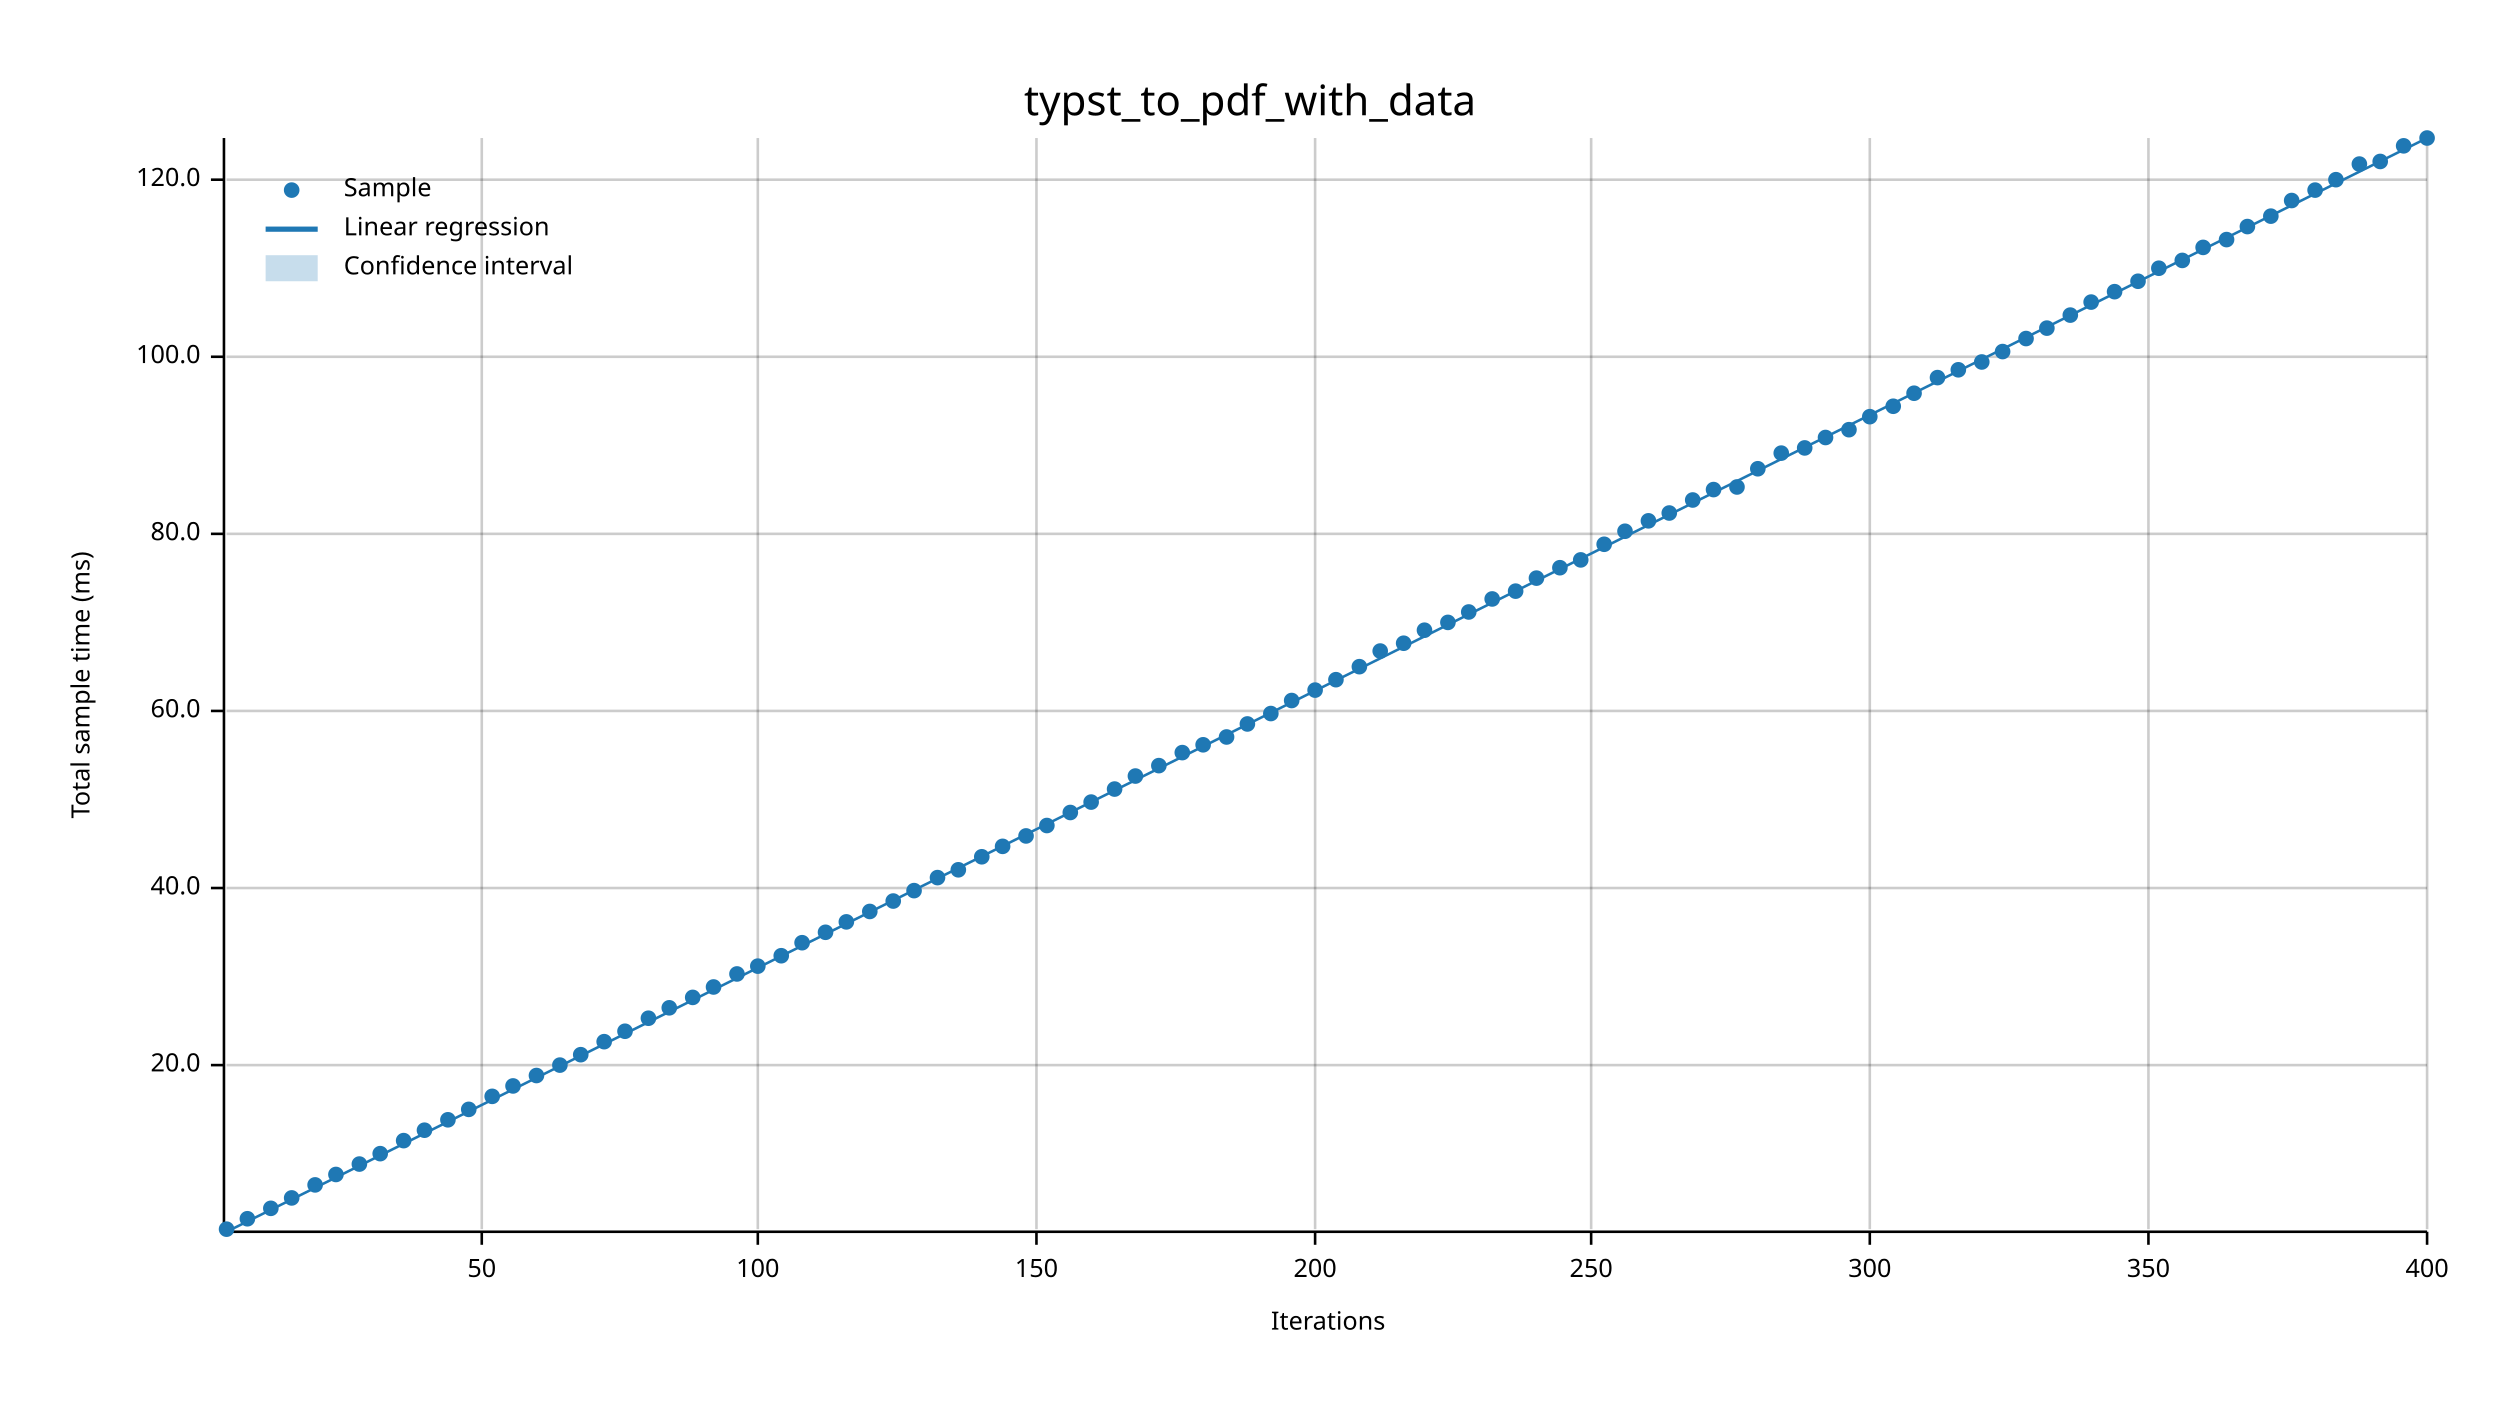
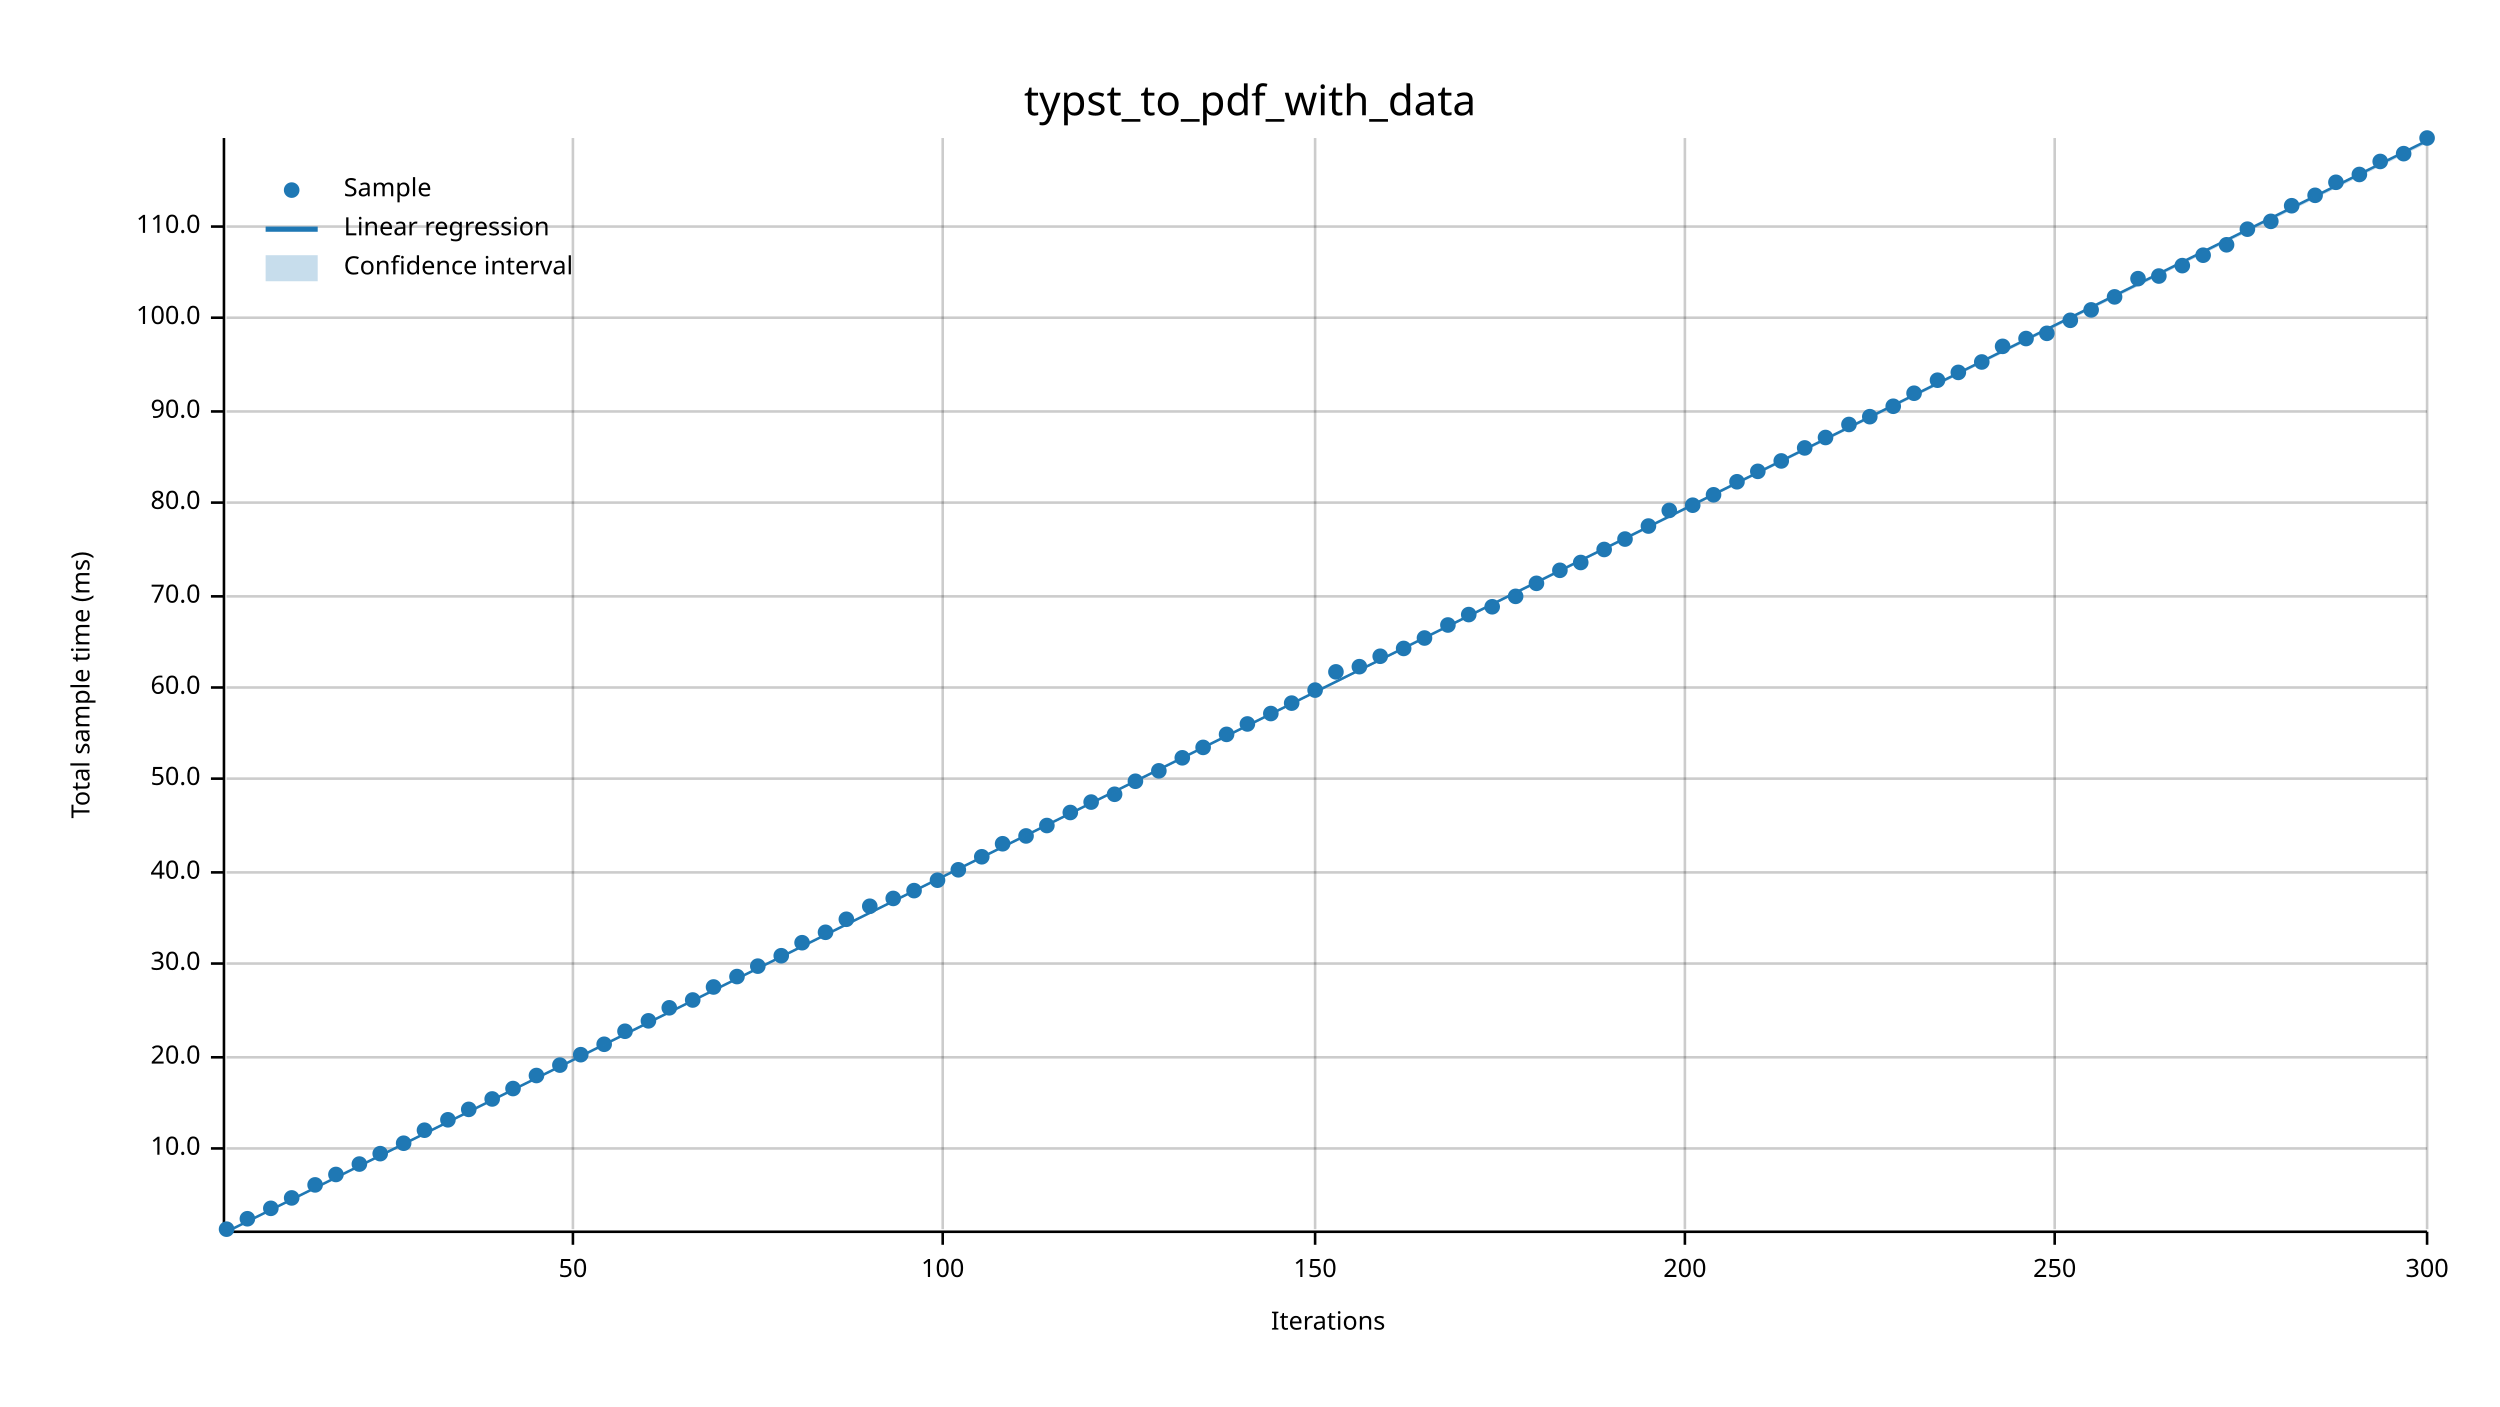
<svg xmlns="http://www.w3.org/2000/svg" width="960" height="540" viewBox="0 0 960 540">
  <text x="480" y="32" dy="0.76em" text-anchor="middle" font-family="sans-serif" font-size="16.129" opacity="1" fill="#000000">
typst_to_pdf_with_data
</text>
  <text x="27" y="263" dy="0.76em" text-anchor="middle" font-family="sans-serif" font-size="9.677" opacity="1" fill="#000000" transform="rotate(270, 27, 263)">
Total sample time (ms)
</text>
  <text x="510" y="513" dy="-0.5ex" text-anchor="middle" font-family="sans-serif" font-size="9.677" opacity="1" fill="#000000">
Iterations
</text>
-   <line opacity="0.2" stroke="#000000" stroke-width="1" x1="185" y1="472" x2="185" y2="53" />
-   <line opacity="0.2" stroke="#000000" stroke-width="1" x1="291" y1="472" x2="291" y2="53" />
-   <line opacity="0.2" stroke="#000000" stroke-width="1" x1="398" y1="472" x2="398" y2="53" />
+   <line opacity="0.2" stroke="#000000" stroke-width="1" x1="220" y1="472" x2="220" y2="53" />
+   <line opacity="0.2" stroke="#000000" stroke-width="1" x1="362" y1="472" x2="362" y2="53" />
  <line opacity="0.2" stroke="#000000" stroke-width="1" x1="505" y1="472" x2="505" y2="53" />
-   <line opacity="0.2" stroke="#000000" stroke-width="1" x1="611" y1="472" x2="611" y2="53" />
-   <line opacity="0.2" stroke="#000000" stroke-width="1" x1="718" y1="472" x2="718" y2="53" />
-   <line opacity="0.2" stroke="#000000" stroke-width="1" x1="825" y1="472" x2="825" y2="53" />
+   <line opacity="0.2" stroke="#000000" stroke-width="1" x1="647" y1="472" x2="647" y2="53" />
+   <line opacity="0.2" stroke="#000000" stroke-width="1" x1="789" y1="472" x2="789" y2="53" />
  <line opacity="0.2" stroke="#000000" stroke-width="1" x1="932" y1="472" x2="932" y2="53" />
-   <line opacity="0.2" stroke="#000000" stroke-width="1" x1="87" y1="409" x2="932" y2="409" />
-   <line opacity="0.2" stroke="#000000" stroke-width="1" x1="87" y1="341" x2="932" y2="341" />
-   <line opacity="0.2" stroke="#000000" stroke-width="1" x1="87" y1="273" x2="932" y2="273" />
-   <line opacity="0.2" stroke="#000000" stroke-width="1" x1="87" y1="205" x2="932" y2="205" />
-   <line opacity="0.2" stroke="#000000" stroke-width="1" x1="87" y1="137" x2="932" y2="137" />
-   <line opacity="0.2" stroke="#000000" stroke-width="1" x1="87" y1="69" x2="932" y2="69" />
+   <line opacity="0.2" stroke="#000000" stroke-width="1" x1="87" y1="441" x2="932" y2="441" />
+   <line opacity="0.2" stroke="#000000" stroke-width="1" x1="87" y1="406" x2="932" y2="406" />
+   <line opacity="0.2" stroke="#000000" stroke-width="1" x1="87" y1="370" x2="932" y2="370" />
+   <line opacity="0.2" stroke="#000000" stroke-width="1" x1="87" y1="335" x2="932" y2="335" />
+   <line opacity="0.2" stroke="#000000" stroke-width="1" x1="87" y1="299" x2="932" y2="299" />
+   <line opacity="0.2" stroke="#000000" stroke-width="1" x1="87" y1="264" x2="932" y2="264" />
+   <line opacity="0.2" stroke="#000000" stroke-width="1" x1="87" y1="229" x2="932" y2="229" />
+   <line opacity="0.2" stroke="#000000" stroke-width="1" x1="87" y1="193" x2="932" y2="193" />
+   <line opacity="0.2" stroke="#000000" stroke-width="1" x1="87" y1="158" x2="932" y2="158" />
+   <line opacity="0.2" stroke="#000000" stroke-width="1" x1="87" y1="122" x2="932" y2="122" />
+   <line opacity="0.2" stroke="#000000" stroke-width="1" x1="87" y1="87" x2="932" y2="87" />
  <polyline fill="none" opacity="1" stroke="#000000" stroke-width="1" points="86,53 86,472 " />
-   <text x="77" y="409" dy="0.5ex" text-anchor="end" font-family="sans-serif" font-size="9.677" opacity="1" fill="#000000">
+   <text x="77" y="441" dy="0.5ex" text-anchor="end" font-family="sans-serif" font-size="9.677" opacity="1" fill="#000000">
+ 10.0
+ </text>
+   <polyline fill="none" opacity="1" stroke="#000000" stroke-width="1" points="81,441 86,441 " />
+   <text x="77" y="406" dy="0.5ex" text-anchor="end" font-family="sans-serif" font-size="9.677" opacity="1" fill="#000000">
20.0
</text>
-   <polyline fill="none" opacity="1" stroke="#000000" stroke-width="1" points="81,409 86,409 " />
-   <text x="77" y="341" dy="0.5ex" text-anchor="end" font-family="sans-serif" font-size="9.677" opacity="1" fill="#000000">
+   <polyline fill="none" opacity="1" stroke="#000000" stroke-width="1" points="81,406 86,406 " />
+   <text x="77" y="370" dy="0.5ex" text-anchor="end" font-family="sans-serif" font-size="9.677" opacity="1" fill="#000000">
+ 30.0
+ </text>
+   <polyline fill="none" opacity="1" stroke="#000000" stroke-width="1" points="81,370 86,370 " />
+   <text x="77" y="335" dy="0.5ex" text-anchor="end" font-family="sans-serif" font-size="9.677" opacity="1" fill="#000000">
40.0
</text>
-   <polyline fill="none" opacity="1" stroke="#000000" stroke-width="1" points="81,341 86,341 " />
-   <text x="77" y="273" dy="0.5ex" text-anchor="end" font-family="sans-serif" font-size="9.677" opacity="1" fill="#000000">
+   <polyline fill="none" opacity="1" stroke="#000000" stroke-width="1" points="81,335 86,335 " />
+   <text x="77" y="299" dy="0.5ex" text-anchor="end" font-family="sans-serif" font-size="9.677" opacity="1" fill="#000000">
+ 50.0
+ </text>
+   <polyline fill="none" opacity="1" stroke="#000000" stroke-width="1" points="81,299 86,299 " />
+   <text x="77" y="264" dy="0.5ex" text-anchor="end" font-family="sans-serif" font-size="9.677" opacity="1" fill="#000000">
60.0
</text>
-   <polyline fill="none" opacity="1" stroke="#000000" stroke-width="1" points="81,273 86,273 " />
-   <text x="77" y="205" dy="0.5ex" text-anchor="end" font-family="sans-serif" font-size="9.677" opacity="1" fill="#000000">
+   <polyline fill="none" opacity="1" stroke="#000000" stroke-width="1" points="81,264 86,264 " />
+   <text x="77" y="229" dy="0.5ex" text-anchor="end" font-family="sans-serif" font-size="9.677" opacity="1" fill="#000000">
+ 70.0
+ </text>
+   <polyline fill="none" opacity="1" stroke="#000000" stroke-width="1" points="81,229 86,229 " />
+   <text x="77" y="193" dy="0.5ex" text-anchor="end" font-family="sans-serif" font-size="9.677" opacity="1" fill="#000000">
80.0
</text>
-   <polyline fill="none" opacity="1" stroke="#000000" stroke-width="1" points="81,205 86,205 " />
-   <text x="77" y="137" dy="0.5ex" text-anchor="end" font-family="sans-serif" font-size="9.677" opacity="1" fill="#000000">
+   <polyline fill="none" opacity="1" stroke="#000000" stroke-width="1" points="81,193 86,193 " />
+   <text x="77" y="158" dy="0.5ex" text-anchor="end" font-family="sans-serif" font-size="9.677" opacity="1" fill="#000000">
+ 90.0
+ </text>
+   <polyline fill="none" opacity="1" stroke="#000000" stroke-width="1" points="81,158 86,158 " />
+   <text x="77" y="122" dy="0.5ex" text-anchor="end" font-family="sans-serif" font-size="9.677" opacity="1" fill="#000000">
100.0
</text>
-   <polyline fill="none" opacity="1" stroke="#000000" stroke-width="1" points="81,137 86,137 " />
-   <text x="77" y="69" dy="0.5ex" text-anchor="end" font-family="sans-serif" font-size="9.677" opacity="1" fill="#000000">
- 120.0
- </text>
-   <polyline fill="none" opacity="1" stroke="#000000" stroke-width="1" points="81,69 86,69 " />
+   <polyline fill="none" opacity="1" stroke="#000000" stroke-width="1" points="81,122 86,122 " />
+   <text x="77" y="87" dy="0.5ex" text-anchor="end" font-family="sans-serif" font-size="9.677" opacity="1" fill="#000000">
+ 110.0
+ </text>
+   <polyline fill="none" opacity="1" stroke="#000000" stroke-width="1" points="81,87 86,87 " />
  <polyline fill="none" opacity="1" stroke="#000000" stroke-width="1" points="87,473 932,473 " />
-   <text x="185" y="483" dy="0.76em" text-anchor="middle" font-family="sans-serif" font-size="9.677" opacity="1" fill="#000000">
+   <text x="220" y="483" dy="0.76em" text-anchor="middle" font-family="sans-serif" font-size="9.677" opacity="1" fill="#000000">
50
</text>
-   <polyline fill="none" opacity="1" stroke="#000000" stroke-width="1" points="185,473 185,478 " />
-   <text x="291" y="483" dy="0.76em" text-anchor="middle" font-family="sans-serif" font-size="9.677" opacity="1" fill="#000000">
+   <polyline fill="none" opacity="1" stroke="#000000" stroke-width="1" points="220,473 220,478 " />
+   <text x="362" y="483" dy="0.76em" text-anchor="middle" font-family="sans-serif" font-size="9.677" opacity="1" fill="#000000">
100
</text>
-   <polyline fill="none" opacity="1" stroke="#000000" stroke-width="1" points="291,473 291,478 " />
-   <text x="398" y="483" dy="0.76em" text-anchor="middle" font-family="sans-serif" font-size="9.677" opacity="1" fill="#000000">
+   <polyline fill="none" opacity="1" stroke="#000000" stroke-width="1" points="362,473 362,478 " />
+   <text x="505" y="483" dy="0.76em" text-anchor="middle" font-family="sans-serif" font-size="9.677" opacity="1" fill="#000000">
150
</text>
-   <polyline fill="none" opacity="1" stroke="#000000" stroke-width="1" points="398,473 398,478 " />
-   <text x="505" y="483" dy="0.76em" text-anchor="middle" font-family="sans-serif" font-size="9.677" opacity="1" fill="#000000">
+   <polyline fill="none" opacity="1" stroke="#000000" stroke-width="1" points="505,473 505,478 " />
+   <text x="647" y="483" dy="0.76em" text-anchor="middle" font-family="sans-serif" font-size="9.677" opacity="1" fill="#000000">
200
</text>
-   <polyline fill="none" opacity="1" stroke="#000000" stroke-width="1" points="505,473 505,478 " />
-   <text x="611" y="483" dy="0.76em" text-anchor="middle" font-family="sans-serif" font-size="9.677" opacity="1" fill="#000000">
+   <polyline fill="none" opacity="1" stroke="#000000" stroke-width="1" points="647,473 647,478 " />
+   <text x="789" y="483" dy="0.76em" text-anchor="middle" font-family="sans-serif" font-size="9.677" opacity="1" fill="#000000">
250
</text>
-   <polyline fill="none" opacity="1" stroke="#000000" stroke-width="1" points="611,473 611,478 " />
-   <text x="718" y="483" dy="0.76em" text-anchor="middle" font-family="sans-serif" font-size="9.677" opacity="1" fill="#000000">
+   <polyline fill="none" opacity="1" stroke="#000000" stroke-width="1" points="789,473 789,478 " />
+   <text x="932" y="483" dy="0.76em" text-anchor="middle" font-family="sans-serif" font-size="9.677" opacity="1" fill="#000000">
300
- </text>
-   <polyline fill="none" opacity="1" stroke="#000000" stroke-width="1" points="718,473 718,478 " />
-   <text x="825" y="483" dy="0.76em" text-anchor="middle" font-family="sans-serif" font-size="9.677" opacity="1" fill="#000000">
- 350
- </text>
-   <polyline fill="none" opacity="1" stroke="#000000" stroke-width="1" points="825,473 825,478 " />
-   <text x="932" y="483" dy="0.76em" text-anchor="middle" font-family="sans-serif" font-size="9.677" opacity="1" fill="#000000">
- 400
</text>
  <polyline fill="none" opacity="1" stroke="#000000" stroke-width="1" points="932,473 932,478 " />
  <circle cx="87" cy="472" r="3" opacity="1" fill="#1F78B4" stroke="none" stroke-width="1" />
  <circle cx="95" cy="468" r="3" opacity="1" fill="#1F78B4" stroke="none" stroke-width="1" />
  <circle cx="104" cy="464" r="3" opacity="1" fill="#1F78B4" stroke="none" stroke-width="1" />
  <circle cx="112" cy="460" r="3" opacity="1" fill="#1F78B4" stroke="none" stroke-width="1" />
  <circle cx="121" cy="455" r="3" opacity="1" fill="#1F78B4" stroke="none" stroke-width="1" />
  <circle cx="129" cy="451" r="3" opacity="1" fill="#1F78B4" stroke="none" stroke-width="1" />
  <circle cx="138" cy="447" r="3" opacity="1" fill="#1F78B4" stroke="none" stroke-width="1" />
  <circle cx="146" cy="443" r="3" opacity="1" fill="#1F78B4" stroke="none" stroke-width="1" />
-   <circle cx="155" cy="438" r="3" opacity="1" fill="#1F78B4" stroke="none" stroke-width="1" />
+   <circle cx="155" cy="439" r="3" opacity="1" fill="#1F78B4" stroke="none" stroke-width="1" />
  <circle cx="163" cy="434" r="3" opacity="1" fill="#1F78B4" stroke="none" stroke-width="1" />
  <circle cx="172" cy="430" r="3" opacity="1" fill="#1F78B4" stroke="none" stroke-width="1" />
  <circle cx="180" cy="426" r="3" opacity="1" fill="#1F78B4" stroke="none" stroke-width="1" />
-   <circle cx="189" cy="421" r="3" opacity="1" fill="#1F78B4" stroke="none" stroke-width="1" />
-   <circle cx="197" cy="417" r="3" opacity="1" fill="#1F78B4" stroke="none" stroke-width="1" />
+   <circle cx="189" cy="422" r="3" opacity="1" fill="#1F78B4" stroke="none" stroke-width="1" />
+   <circle cx="197" cy="418" r="3" opacity="1" fill="#1F78B4" stroke="none" stroke-width="1" />
  <circle cx="206" cy="413" r="3" opacity="1" fill="#1F78B4" stroke="none" stroke-width="1" />
  <circle cx="215" cy="409" r="3" opacity="1" fill="#1F78B4" stroke="none" stroke-width="1" />
  <circle cx="223" cy="405" r="3" opacity="1" fill="#1F78B4" stroke="none" stroke-width="1" />
-   <circle cx="232" cy="400" r="3" opacity="1" fill="#1F78B4" stroke="none" stroke-width="1" />
+   <circle cx="232" cy="401" r="3" opacity="1" fill="#1F78B4" stroke="none" stroke-width="1" />
  <circle cx="240" cy="396" r="3" opacity="1" fill="#1F78B4" stroke="none" stroke-width="1" />
-   <circle cx="249" cy="391" r="3" opacity="1" fill="#1F78B4" stroke="none" stroke-width="1" />
+   <circle cx="249" cy="392" r="3" opacity="1" fill="#1F78B4" stroke="none" stroke-width="1" />
  <circle cx="257" cy="387" r="3" opacity="1" fill="#1F78B4" stroke="none" stroke-width="1" />
-   <circle cx="266" cy="383" r="3" opacity="1" fill="#1F78B4" stroke="none" stroke-width="1" />
+   <circle cx="266" cy="384" r="3" opacity="1" fill="#1F78B4" stroke="none" stroke-width="1" />
  <circle cx="274" cy="379" r="3" opacity="1" fill="#1F78B4" stroke="none" stroke-width="1" />
-   <circle cx="283" cy="374" r="3" opacity="1" fill="#1F78B4" stroke="none" stroke-width="1" />
+   <circle cx="283" cy="375" r="3" opacity="1" fill="#1F78B4" stroke="none" stroke-width="1" />
  <circle cx="291" cy="371" r="3" opacity="1" fill="#1F78B4" stroke="none" stroke-width="1" />
  <circle cx="300" cy="367" r="3" opacity="1" fill="#1F78B4" stroke="none" stroke-width="1" />
  <circle cx="308" cy="362" r="3" opacity="1" fill="#1F78B4" stroke="none" stroke-width="1" />
  <circle cx="317" cy="358" r="3" opacity="1" fill="#1F78B4" stroke="none" stroke-width="1" />
-   <circle cx="325" cy="354" r="3" opacity="1" fill="#1F78B4" stroke="none" stroke-width="1" />
-   <circle cx="334" cy="350" r="3" opacity="1" fill="#1F78B4" stroke="none" stroke-width="1" />
-   <circle cx="343" cy="346" r="3" opacity="1" fill="#1F78B4" stroke="none" stroke-width="1" />
+   <circle cx="325" cy="353" r="3" opacity="1" fill="#1F78B4" stroke="none" stroke-width="1" />
+   <circle cx="334" cy="348" r="3" opacity="1" fill="#1F78B4" stroke="none" stroke-width="1" />
+   <circle cx="343" cy="345" r="3" opacity="1" fill="#1F78B4" stroke="none" stroke-width="1" />
  <circle cx="351" cy="342" r="3" opacity="1" fill="#1F78B4" stroke="none" stroke-width="1" />
-   <circle cx="360" cy="337" r="3" opacity="1" fill="#1F78B4" stroke="none" stroke-width="1" />
+   <circle cx="360" cy="338" r="3" opacity="1" fill="#1F78B4" stroke="none" stroke-width="1" />
  <circle cx="368" cy="334" r="3" opacity="1" fill="#1F78B4" stroke="none" stroke-width="1" />
  <circle cx="377" cy="329" r="3" opacity="1" fill="#1F78B4" stroke="none" stroke-width="1" />
-   <circle cx="385" cy="325" r="3" opacity="1" fill="#1F78B4" stroke="none" stroke-width="1" />
+   <circle cx="385" cy="324" r="3" opacity="1" fill="#1F78B4" stroke="none" stroke-width="1" />
  <circle cx="394" cy="321" r="3" opacity="1" fill="#1F78B4" stroke="none" stroke-width="1" />
  <circle cx="402" cy="317" r="3" opacity="1" fill="#1F78B4" stroke="none" stroke-width="1" />
  <circle cx="411" cy="312" r="3" opacity="1" fill="#1F78B4" stroke="none" stroke-width="1" />
  <circle cx="419" cy="308" r="3" opacity="1" fill="#1F78B4" stroke="none" stroke-width="1" />
-   <circle cx="428" cy="303" r="3" opacity="1" fill="#1F78B4" stroke="none" stroke-width="1" />
-   <circle cx="436" cy="298" r="3" opacity="1" fill="#1F78B4" stroke="none" stroke-width="1" />
-   <circle cx="445" cy="294" r="3" opacity="1" fill="#1F78B4" stroke="none" stroke-width="1" />
-   <circle cx="454" cy="289" r="3" opacity="1" fill="#1F78B4" stroke="none" stroke-width="1" />
-   <circle cx="462" cy="286" r="3" opacity="1" fill="#1F78B4" stroke="none" stroke-width="1" />
-   <circle cx="471" cy="283" r="3" opacity="1" fill="#1F78B4" stroke="none" stroke-width="1" />
+   <circle cx="428" cy="305" r="3" opacity="1" fill="#1F78B4" stroke="none" stroke-width="1" />
+   <circle cx="436" cy="300" r="3" opacity="1" fill="#1F78B4" stroke="none" stroke-width="1" />
+   <circle cx="445" cy="296" r="3" opacity="1" fill="#1F78B4" stroke="none" stroke-width="1" />
+   <circle cx="454" cy="291" r="3" opacity="1" fill="#1F78B4" stroke="none" stroke-width="1" />
+   <circle cx="462" cy="287" r="3" opacity="1" fill="#1F78B4" stroke="none" stroke-width="1" />
+   <circle cx="471" cy="282" r="3" opacity="1" fill="#1F78B4" stroke="none" stroke-width="1" />
  <circle cx="479" cy="278" r="3" opacity="1" fill="#1F78B4" stroke="none" stroke-width="1" />
  <circle cx="488" cy="274" r="3" opacity="1" fill="#1F78B4" stroke="none" stroke-width="1" />
-   <circle cx="496" cy="269" r="3" opacity="1" fill="#1F78B4" stroke="none" stroke-width="1" />
+   <circle cx="496" cy="270" r="3" opacity="1" fill="#1F78B4" stroke="none" stroke-width="1" />
  <circle cx="505" cy="265" r="3" opacity="1" fill="#1F78B4" stroke="none" stroke-width="1" />
-   <circle cx="513" cy="261" r="3" opacity="1" fill="#1F78B4" stroke="none" stroke-width="1" />
+   <circle cx="513" cy="258" r="3" opacity="1" fill="#1F78B4" stroke="none" stroke-width="1" />
  <circle cx="522" cy="256" r="3" opacity="1" fill="#1F78B4" stroke="none" stroke-width="1" />
-   <circle cx="530" cy="250" r="3" opacity="1" fill="#1F78B4" stroke="none" stroke-width="1" />
-   <circle cx="539" cy="247" r="3" opacity="1" fill="#1F78B4" stroke="none" stroke-width="1" />
-   <circle cx="547" cy="242" r="3" opacity="1" fill="#1F78B4" stroke="none" stroke-width="1" />
-   <circle cx="556" cy="239" r="3" opacity="1" fill="#1F78B4" stroke="none" stroke-width="1" />
-   <circle cx="564" cy="235" r="3" opacity="1" fill="#1F78B4" stroke="none" stroke-width="1" />
-   <circle cx="573" cy="230" r="3" opacity="1" fill="#1F78B4" stroke="none" stroke-width="1" />
-   <circle cx="582" cy="227" r="3" opacity="1" fill="#1F78B4" stroke="none" stroke-width="1" />
-   <circle cx="590" cy="222" r="3" opacity="1" fill="#1F78B4" stroke="none" stroke-width="1" />
-   <circle cx="599" cy="218" r="3" opacity="1" fill="#1F78B4" stroke="none" stroke-width="1" />
-   <circle cx="607" cy="215" r="3" opacity="1" fill="#1F78B4" stroke="none" stroke-width="1" />
-   <circle cx="616" cy="209" r="3" opacity="1" fill="#1F78B4" stroke="none" stroke-width="1" />
-   <circle cx="624" cy="204" r="3" opacity="1" fill="#1F78B4" stroke="none" stroke-width="1" />
-   <circle cx="633" cy="200" r="3" opacity="1" fill="#1F78B4" stroke="none" stroke-width="1" />
-   <circle cx="641" cy="197" r="3" opacity="1" fill="#1F78B4" stroke="none" stroke-width="1" />
-   <circle cx="650" cy="192" r="3" opacity="1" fill="#1F78B4" stroke="none" stroke-width="1" />
-   <circle cx="658" cy="188" r="3" opacity="1" fill="#1F78B4" stroke="none" stroke-width="1" />
-   <circle cx="667" cy="187" r="3" opacity="1" fill="#1F78B4" stroke="none" stroke-width="1" />
-   <circle cx="675" cy="180" r="3" opacity="1" fill="#1F78B4" stroke="none" stroke-width="1" />
-   <circle cx="684" cy="174" r="3" opacity="1" fill="#1F78B4" stroke="none" stroke-width="1" />
+   <circle cx="530" cy="252" r="3" opacity="1" fill="#1F78B4" stroke="none" stroke-width="1" />
+   <circle cx="539" cy="249" r="3" opacity="1" fill="#1F78B4" stroke="none" stroke-width="1" />
+   <circle cx="547" cy="245" r="3" opacity="1" fill="#1F78B4" stroke="none" stroke-width="1" />
+   <circle cx="556" cy="240" r="3" opacity="1" fill="#1F78B4" stroke="none" stroke-width="1" />
+   <circle cx="564" cy="236" r="3" opacity="1" fill="#1F78B4" stroke="none" stroke-width="1" />
+   <circle cx="573" cy="233" r="3" opacity="1" fill="#1F78B4" stroke="none" stroke-width="1" />
+   <circle cx="582" cy="229" r="3" opacity="1" fill="#1F78B4" stroke="none" stroke-width="1" />
+   <circle cx="590" cy="224" r="3" opacity="1" fill="#1F78B4" stroke="none" stroke-width="1" />
+   <circle cx="599" cy="219" r="3" opacity="1" fill="#1F78B4" stroke="none" stroke-width="1" />
+   <circle cx="607" cy="216" r="3" opacity="1" fill="#1F78B4" stroke="none" stroke-width="1" />
+   <circle cx="616" cy="211" r="3" opacity="1" fill="#1F78B4" stroke="none" stroke-width="1" />
+   <circle cx="624" cy="207" r="3" opacity="1" fill="#1F78B4" stroke="none" stroke-width="1" />
+   <circle cx="633" cy="202" r="3" opacity="1" fill="#1F78B4" stroke="none" stroke-width="1" />
+   <circle cx="641" cy="196" r="3" opacity="1" fill="#1F78B4" stroke="none" stroke-width="1" />
+   <circle cx="650" cy="194" r="3" opacity="1" fill="#1F78B4" stroke="none" stroke-width="1" />
+   <circle cx="658" cy="190" r="3" opacity="1" fill="#1F78B4" stroke="none" stroke-width="1" />
+   <circle cx="667" cy="185" r="3" opacity="1" fill="#1F78B4" stroke="none" stroke-width="1" />
+   <circle cx="675" cy="181" r="3" opacity="1" fill="#1F78B4" stroke="none" stroke-width="1" />
+   <circle cx="684" cy="177" r="3" opacity="1" fill="#1F78B4" stroke="none" stroke-width="1" />
  <circle cx="693" cy="172" r="3" opacity="1" fill="#1F78B4" stroke="none" stroke-width="1" />
  <circle cx="701" cy="168" r="3" opacity="1" fill="#1F78B4" stroke="none" stroke-width="1" />
-   <circle cx="710" cy="165" r="3" opacity="1" fill="#1F78B4" stroke="none" stroke-width="1" />
+   <circle cx="710" cy="163" r="3" opacity="1" fill="#1F78B4" stroke="none" stroke-width="1" />
  <circle cx="718" cy="160" r="3" opacity="1" fill="#1F78B4" stroke="none" stroke-width="1" />
  <circle cx="727" cy="156" r="3" opacity="1" fill="#1F78B4" stroke="none" stroke-width="1" />
  <circle cx="735" cy="151" r="3" opacity="1" fill="#1F78B4" stroke="none" stroke-width="1" />
-   <circle cx="744" cy="145" r="3" opacity="1" fill="#1F78B4" stroke="none" stroke-width="1" />
-   <circle cx="752" cy="142" r="3" opacity="1" fill="#1F78B4" stroke="none" stroke-width="1" />
+   <circle cx="744" cy="146" r="3" opacity="1" fill="#1F78B4" stroke="none" stroke-width="1" />
+   <circle cx="752" cy="143" r="3" opacity="1" fill="#1F78B4" stroke="none" stroke-width="1" />
  <circle cx="761" cy="139" r="3" opacity="1" fill="#1F78B4" stroke="none" stroke-width="1" />
-   <circle cx="769" cy="135" r="3" opacity="1" fill="#1F78B4" stroke="none" stroke-width="1" />
+   <circle cx="769" cy="133" r="3" opacity="1" fill="#1F78B4" stroke="none" stroke-width="1" />
  <circle cx="778" cy="130" r="3" opacity="1" fill="#1F78B4" stroke="none" stroke-width="1" />
-   <circle cx="786" cy="126" r="3" opacity="1" fill="#1F78B4" stroke="none" stroke-width="1" />
-   <circle cx="795" cy="121" r="3" opacity="1" fill="#1F78B4" stroke="none" stroke-width="1" />
-   <circle cx="803" cy="116" r="3" opacity="1" fill="#1F78B4" stroke="none" stroke-width="1" />
-   <circle cx="812" cy="112" r="3" opacity="1" fill="#1F78B4" stroke="none" stroke-width="1" />
-   <circle cx="821" cy="108" r="3" opacity="1" fill="#1F78B4" stroke="none" stroke-width="1" />
-   <circle cx="829" cy="103" r="3" opacity="1" fill="#1F78B4" stroke="none" stroke-width="1" />
-   <circle cx="838" cy="100" r="3" opacity="1" fill="#1F78B4" stroke="none" stroke-width="1" />
-   <circle cx="846" cy="95" r="3" opacity="1" fill="#1F78B4" stroke="none" stroke-width="1" />
-   <circle cx="855" cy="92" r="3" opacity="1" fill="#1F78B4" stroke="none" stroke-width="1" />
-   <circle cx="863" cy="87" r="3" opacity="1" fill="#1F78B4" stroke="none" stroke-width="1" />
-   <circle cx="872" cy="83" r="3" opacity="1" fill="#1F78B4" stroke="none" stroke-width="1" />
-   <circle cx="880" cy="77" r="3" opacity="1" fill="#1F78B4" stroke="none" stroke-width="1" />
-   <circle cx="889" cy="73" r="3" opacity="1" fill="#1F78B4" stroke="none" stroke-width="1" />
-   <circle cx="897" cy="69" r="3" opacity="1" fill="#1F78B4" stroke="none" stroke-width="1" />
-   <circle cx="906" cy="63" r="3" opacity="1" fill="#1F78B4" stroke="none" stroke-width="1" />
+   <circle cx="786" cy="128" r="3" opacity="1" fill="#1F78B4" stroke="none" stroke-width="1" />
+   <circle cx="795" cy="123" r="3" opacity="1" fill="#1F78B4" stroke="none" stroke-width="1" />
+   <circle cx="803" cy="119" r="3" opacity="1" fill="#1F78B4" stroke="none" stroke-width="1" />
+   <circle cx="812" cy="114" r="3" opacity="1" fill="#1F78B4" stroke="none" stroke-width="1" />
+   <circle cx="821" cy="107" r="3" opacity="1" fill="#1F78B4" stroke="none" stroke-width="1" />
+   <circle cx="829" cy="106" r="3" opacity="1" fill="#1F78B4" stroke="none" stroke-width="1" />
+   <circle cx="838" cy="102" r="3" opacity="1" fill="#1F78B4" stroke="none" stroke-width="1" />
+   <circle cx="846" cy="98" r="3" opacity="1" fill="#1F78B4" stroke="none" stroke-width="1" />
+   <circle cx="855" cy="94" r="3" opacity="1" fill="#1F78B4" stroke="none" stroke-width="1" />
+   <circle cx="863" cy="88" r="3" opacity="1" fill="#1F78B4" stroke="none" stroke-width="1" />
+   <circle cx="872" cy="85" r="3" opacity="1" fill="#1F78B4" stroke="none" stroke-width="1" />
+   <circle cx="880" cy="79" r="3" opacity="1" fill="#1F78B4" stroke="none" stroke-width="1" />
+   <circle cx="889" cy="75" r="3" opacity="1" fill="#1F78B4" stroke="none" stroke-width="1" />
+   <circle cx="897" cy="70" r="3" opacity="1" fill="#1F78B4" stroke="none" stroke-width="1" />
+   <circle cx="906" cy="67" r="3" opacity="1" fill="#1F78B4" stroke="none" stroke-width="1" />
  <circle cx="914" cy="62" r="3" opacity="1" fill="#1F78B4" stroke="none" stroke-width="1" />
-   <circle cx="923" cy="56" r="3" opacity="1" fill="#1F78B4" stroke="none" stroke-width="1" />
+   <circle cx="923" cy="59" r="3" opacity="1" fill="#1F78B4" stroke="none" stroke-width="1" />
  <circle cx="932" cy="53" r="3" opacity="1" fill="#1F78B4" stroke="none" stroke-width="1" />
-   <polyline fill="none" opacity="1" stroke="#1F78B4" stroke-width="1" points="87,473 932,53 " />
-   <polygon opacity="0.25" fill="#1F78B4" points="87,473 932,53 932,53 " />
+   <polyline fill="none" opacity="1" stroke="#1F78B4" stroke-width="1" points="87,473 932,54 " />
+   <polygon opacity="0.25" fill="#1F78B4" points="87,473 932,55 932,54 " />
  <text x="132" y="68" dy="0.76em" text-anchor="start" font-family="sans-serif" font-size="9.677" opacity="1" fill="#000000">
Sample
</text>
  <text x="132" y="83" dy="0.76em" text-anchor="start" font-family="sans-serif" font-size="9.677" opacity="1" fill="#000000">
Linear regression
</text>
  <text x="132" y="98" dy="0.76em" text-anchor="start" font-family="sans-serif" font-size="9.677" opacity="1" fill="#000000">
Confidence interval
</text>
  <circle cx="112" cy="73" r="3" opacity="1" fill="#1F78B4" stroke="none" stroke-width="1" />
  <polyline fill="none" opacity="1" stroke="#1F78B4" stroke-width="2" points="102,88 122,88 " />
  <rect x="102" y="98" width="20" height="10" opacity="0.25" fill="#1F78B4" stroke="none" />
</svg>
